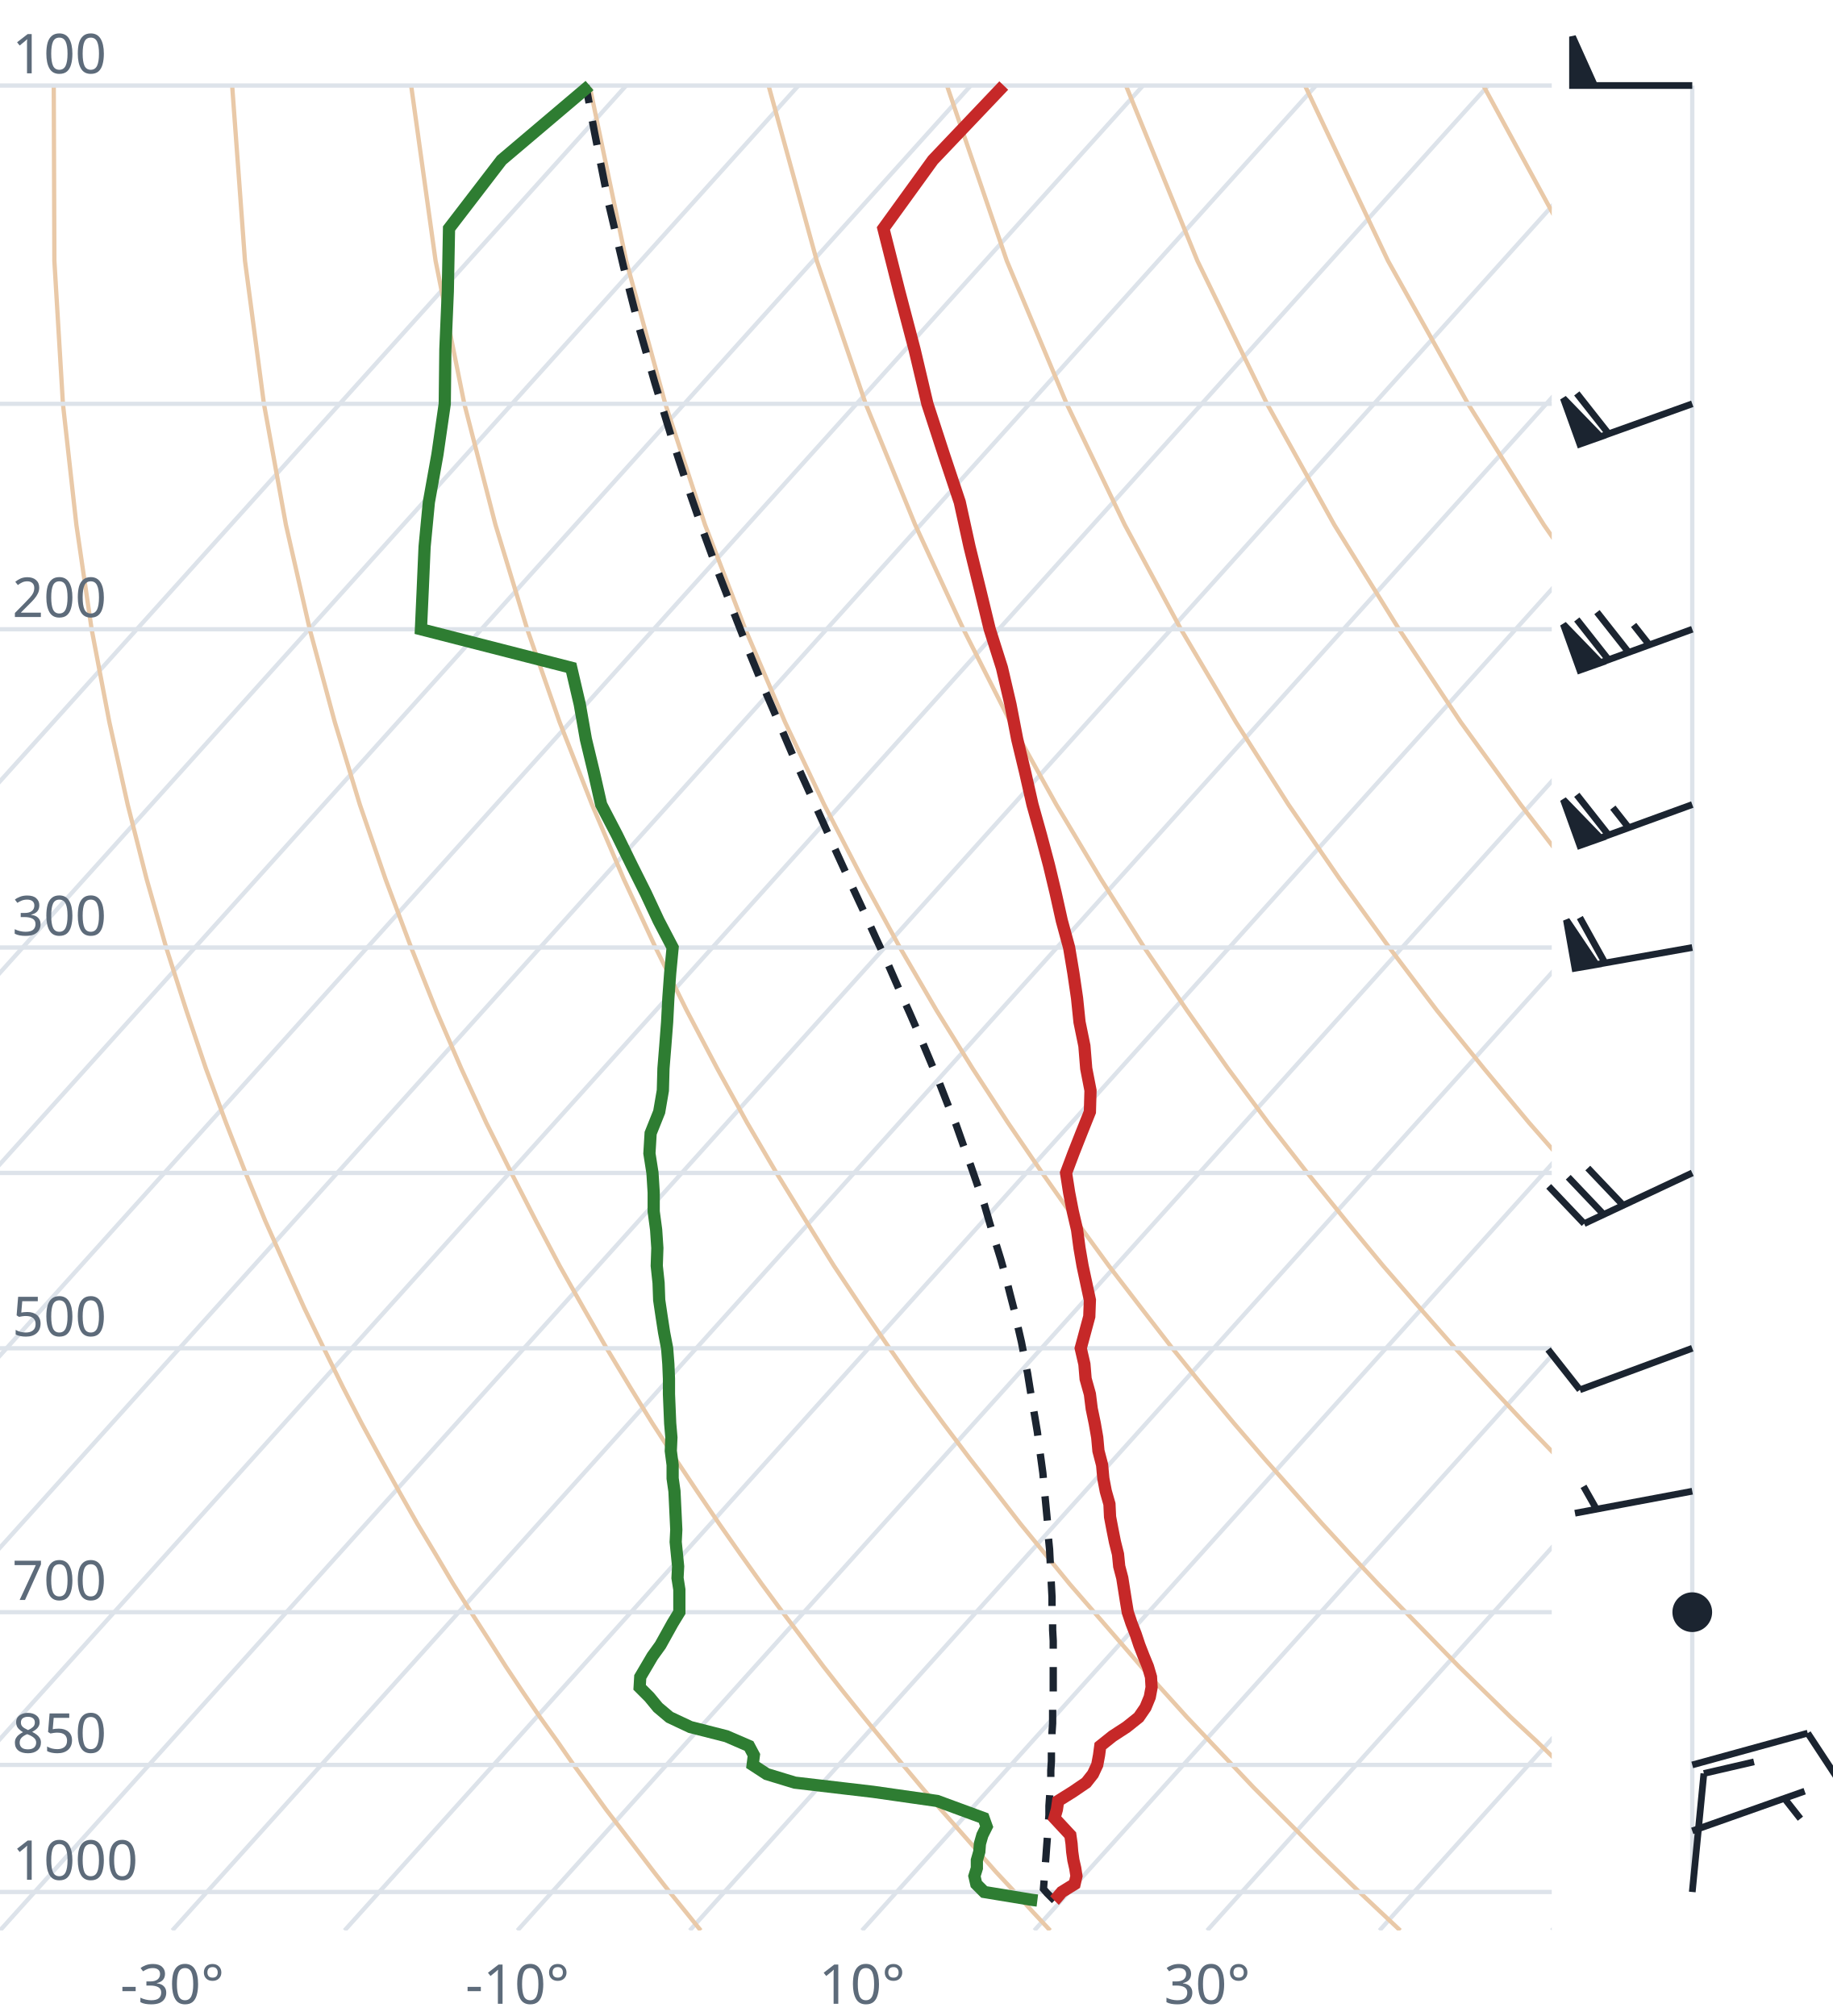
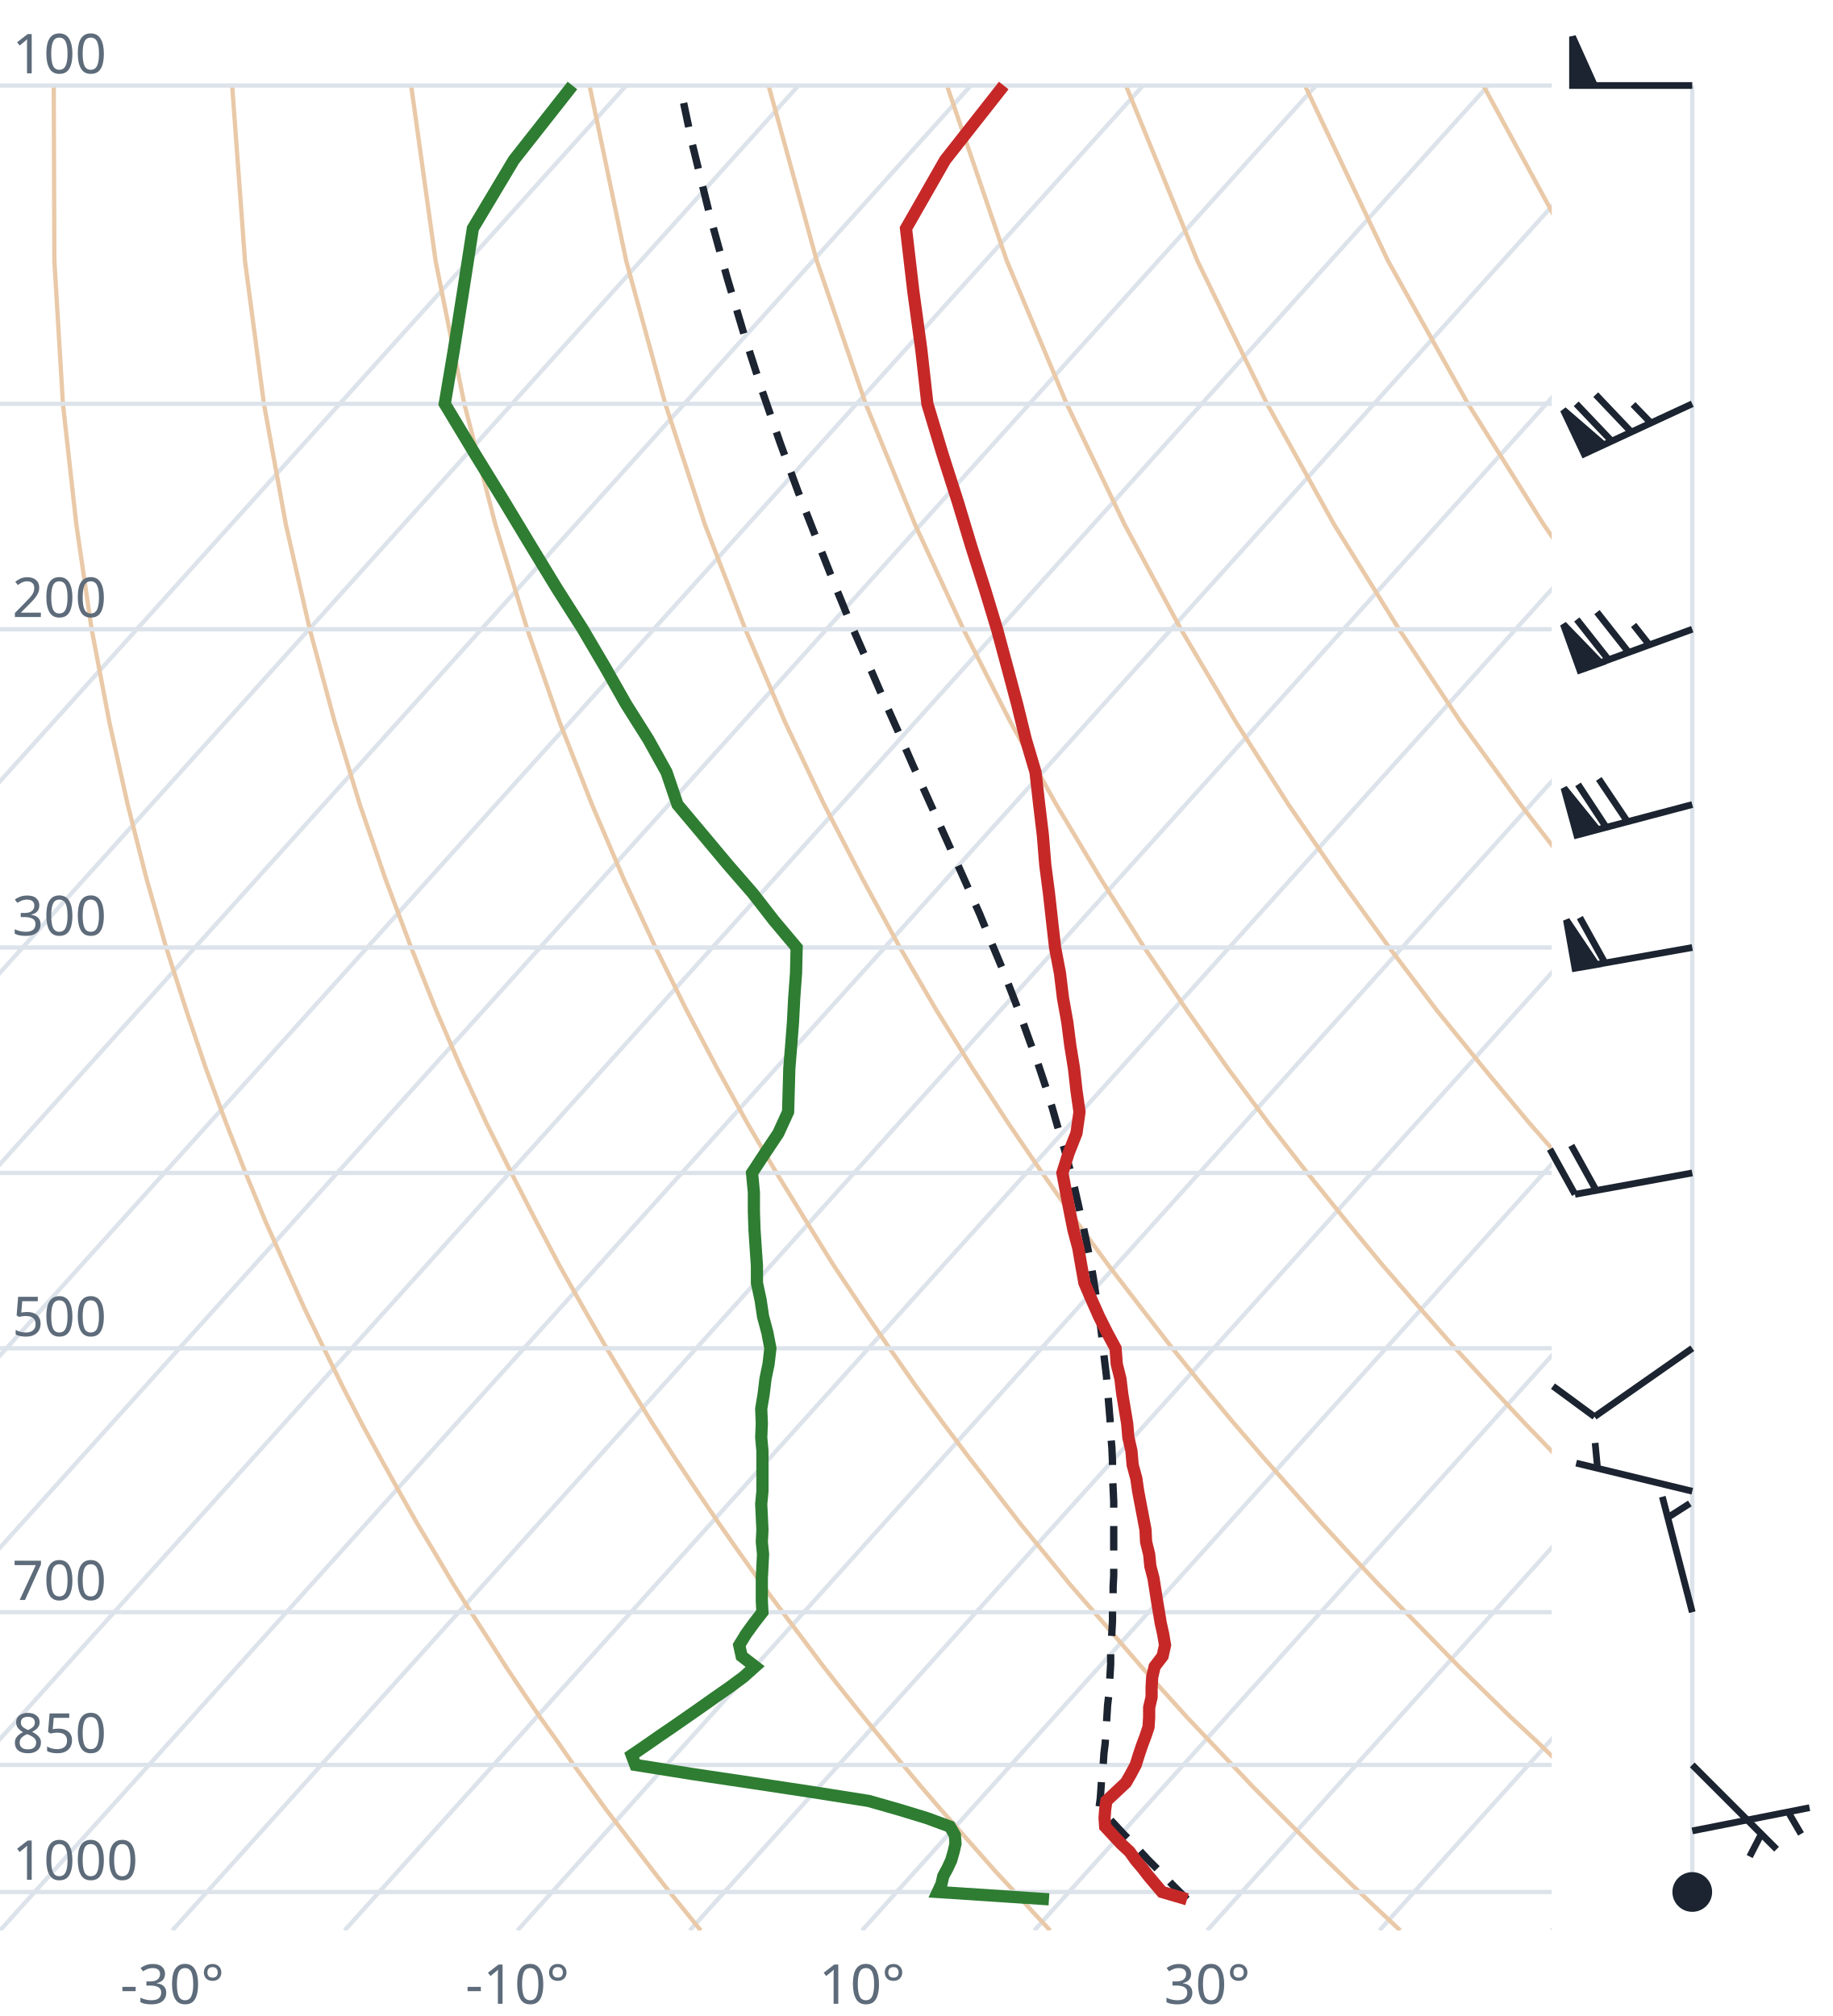
<svg xmlns="http://www.w3.org/2000/svg" viewBox="0 0 300 330" font-family="system-ui,sans-serif" font-size="9">
  <style>.g{stroke:#dde3ea;stroke-width:.7;fill:none}.ad{stroke:#e9c9a8;stroke-width:.7;fill:none}.t{stroke:#c62828;stroke-width:2;fill:none}.d{stroke:#2e7d32;stroke-width:2;fill:none}.pc{stroke:#1b2430;stroke-width:1.2;stroke-dasharray:4 3;fill:none}.barb{stroke:#1b2430;stroke-width:1.1;fill:#1b2430}text{fill:#5d6b7a}</style>
  <clipPath id="c">
    <rect x="0" y="0" width="254" height="316.0" />
  </clipPath>
  <g clip-path="url(#c)">
    <line class="g" x1="-169.3" y1="316.0" x2="102.5" y2="14.0" />
    <line class="g" x1="-141.1" y1="316.0" x2="130.7" y2="14.0" />
    <line class="g" x1="-112.9" y1="316.0" x2="158.9" y2="14.0" />
    <line class="g" x1="-84.7" y1="316.0" x2="187.1" y2="14.0" />
    <line class="g" x1="-56.4" y1="316.0" x2="215.4" y2="14.0" />
    <line class="g" x1="-28.2" y1="316.0" x2="243.6" y2="14.0" />
    <line class="g" x1="0.0" y1="316.0" x2="271.8" y2="14.0" />
    <line class="g" x1="28.2" y1="316.0" x2="300.0" y2="14.0" />
    <line class="g" x1="56.4" y1="316.0" x2="328.2" y2="14.0" />
    <line class="g" x1="84.7" y1="316.0" x2="356.5" y2="14.0" />
    <line class="g" x1="112.9" y1="316.0" x2="384.7" y2="14.0" />
    <line class="g" x1="141.1" y1="316.0" x2="412.9" y2="14.0" />
    <line class="g" x1="169.3" y1="316.0" x2="441.1" y2="14.0" />
    <line class="g" x1="197.6" y1="316.0" x2="469.4" y2="14.0" />
    <line class="g" x1="225.8" y1="316.0" x2="497.6" y2="14.0" />
    <line class="g" x1="254.0" y1="316.0" x2="525.8" y2="14.0" />
    <path class="ad" d="M114.7,316.0L112.2,312.9L109.6,309.7L107.1,306.5L104.5,303.1L101.9,299.7L99.2,296.2L96.6,292.6L93.9,288.9L91.2,285.0L88.4,281.1L85.6,277.0L82.8,272.8L80.0,268.4L77.1,263.9L74.2,259.3L71.3,254.4L68.3,249.4L65.3,244.1L62.3,238.7L59.2,233.0L56.1,227.0L53.0,220.7L49.8,214.1L46.7,207.2L43.4,199.8L40.2,192.0L37.0,183.8L33.7,174.9L30.5,165.4L27.2,155.1L24.0,143.9L20.9,131.7L17.9,118.2L15.0,103.0L12.5,85.9L10.3,66.1L8.9,42.7L8.8,14.0" />
    <path class="ad" d="M171.9,316.0L169.0,312.9L166.1,309.7L163.1,306.5L160.1,303.1L157.1,299.7L154.0,296.2L150.9,292.6L147.8,288.9L144.6,285.0L141.4,281.1L138.1,277.0L134.8,272.8L131.5,268.4L128.1,263.9L124.7,259.3L121.2,254.4L117.7,249.4L114.1,244.1L110.5,238.7L106.8,233.0L103.1,227.0L99.3,220.7L95.5,214.1L91.6,207.2L87.7,199.8L83.7,192.0L79.6,183.8L75.5,174.9L71.4,165.4L67.3,155.1L63.1,143.9L58.9,131.7L54.8,118.2L50.7,103.0L46.8,85.9L43.2,66.1L40.1,42.7L38.0,14.0" />
    <path class="ad" d="M229.2,316.0L225.9,312.9L222.5,309.7L219.2,306.5L215.7,303.1L212.3,299.7L208.8,296.2L205.2,292.6L201.7,288.9L198.0,285.0L194.3,281.1L190.6,277.0L186.8,272.8L183.0,268.4L179.1,263.9L175.1,259.3L171.1,254.4L167.0,249.4L162.9,244.1L158.7,238.7L154.4,233.0L150.0,227.0L145.6,220.7L141.1,214.1L136.5,207.2L131.9,199.8L127.1,192.0L122.3,183.8L117.4,174.9L112.4,165.4L107.3,155.1L102.1,143.9L96.9,131.7L91.6,118.2L86.3,103.0L81.1,85.9L76.0,66.1L71.3,42.7L67.3,14.0" />
    <path class="ad" d="M286.4,316.0L282.7,312.9L279.0,309.7L275.2,306.5L271.4,303.1L267.5,299.7L263.6,296.2L259.6,292.6L255.5,288.9L251.5,285.0L247.3,281.1L243.1,277.0L238.8,272.8L234.5,268.4L230.1,263.9L225.6,259.3L221.0,254.4L216.4,249.4L211.7,244.1L206.9,238.7L202.0,233.0L197.0,227.0L191.9,220.7L186.8,214.1L181.5,207.2L176.1,199.8L170.6,192.0L165.0,183.8L159.2,174.9L153.3,165.4L147.3,155.1L141.2,143.9L134.9,131.7L128.5,118.2L122.0,103.0L115.4,85.9L108.9,66.1L102.5,42.7L96.5,14.0" />
    <path class="ad" d="M343.6,316.0L339.5,312.9L335.4,309.7L331.2,306.5L327.0,303.1L322.7,299.7L318.3,296.2L313.9,292.6L309.4,288.9L304.9,285.0L300.3,281.1L295.6,277.0L290.8,272.8L286.0,268.4L281.0,263.9L276.0,259.3L270.9,254.4L265.7,249.4L260.5,244.1L255.1,238.7L249.6,233.0L244.0,227.0L238.2,220.7L232.4,214.1L226.4,207.2L220.3,199.8L214.0,192.0L207.6,183.8L201.0,174.9L194.3,165.4L187.3,155.1L180.2,143.9L172.9,131.7L165.4,118.2L157.7,103.0L149.8,85.9L141.7,66.1L133.7,42.7L125.8,14.0" />
    <path class="ad" d="M400.9,316.0L396.4,312.9L391.9,309.7L387.3,306.5L382.6,303.1L377.9,299.7L373.1,296.2L368.2,292.6L363.3,288.9L358.3,285.0L353.2,281.1L348.1,277.0L342.8,272.8L337.5,268.4L332.0,263.9L326.5,259.3L320.9,254.4L315.1,249.4L309.2,244.1L303.3,238.7L297.2,233.0L290.9,227.0L284.6,220.7L278.0,214.1L271.4,207.2L264.5,199.8L257.5,192.0L250.3,183.8L242.9,174.9L235.2,165.4L227.4,155.1L219.3,143.9L210.9,131.7L202.3,118.2L193.3,103.0L184.1,85.9L174.6,66.1L164.8,42.7L155.0,14.0" />
    <path class="ad" d="M458.1,316.0L453.2,312.9L448.3,309.7L443.3,306.5L438.2,303.1L433.1,299.7L427.9,296.2L422.6,292.6L417.2,288.9L411.7,285.0L406.2,281.1L400.5,277.0L394.8,272.8L389.0,268.4L383.0,263.9L376.9,259.3L370.8,254.4L364.5,249.4L358.0,244.1L351.5,238.7L344.8,233.0L337.9,227.0L330.9,220.7L323.7,214.1L316.3,207.2L308.7,199.8L300.9,192.0L292.9,183.8L284.7,174.9L276.2,165.4L267.4,155.1L258.3,143.9L248.9,131.7L239.1,118.2L229.0,103.0L218.4,85.9L207.4,66.1L196.0,42.7L184.3,14.0" />
    <path class="ad" d="M515.3,316.0L510.1,312.9L504.7,309.7L499.3,306.5L493.9,303.1L488.3,299.7L482.7,296.2L476.9,292.6L471.1,288.9L465.2,285.0L459.2,281.1L453.0,277.0L446.8,272.8L440.5,268.4L434.0,263.9L427.4,259.3L420.7,254.4L413.8,249.4L406.8,244.1L399.7,238.7L392.4,233.0L384.9,227.0L377.2,220.7L369.3,214.1L361.2,207.2L352.9,199.8L344.4,192.0L335.6,183.8L326.5,174.9L317.1,165.4L307.4,155.1L297.4,143.9L286.9,131.7L276.0,118.2L264.6,103.0L252.7,85.9L240.3,66.1L227.2,42.7L213.6,14.0" />
    <path class="ad" d="M572.6,316.0L566.9,312.9L561.2,309.7L555.4,306.5L549.5,303.1L543.5,299.7L537.4,296.2L531.3,292.6L525.0,288.9L518.6,285.0L512.1,281.1L505.5,277.0L498.8,272.8L491.9,268.4L485.0,263.9L477.9,259.3L470.6,254.4L463.2,249.4L455.6,244.1L447.9,238.7L439.9,233.0L431.8,227.0L423.5,220.7L415.0,214.1L406.2,207.2L397.2,199.8L387.9,192.0L378.3,183.8L368.4,174.9L358.1,165.4L347.5,155.1L336.4,143.9L324.9,131.7L312.9,118.2L300.3,103.0L287.1,85.9L273.1,66.1L258.4,42.7L242.8,14.0" />
    <path class="ad" d="M629.8,316.0L623.8,312.9L617.6,309.7L611.4,306.5L605.1,303.1L598.7,299.7L592.2,296.2L585.6,292.6L578.9,288.9L572.0,285.0L565.1,281.1L558.0,277.0L550.8,272.8L543.4,268.4L536.0,263.9L528.3,259.3L520.5,254.4L512.5,249.4L504.4,244.1L496.1,238.7L487.5,233.0L478.8,227.0L469.8,220.7L460.6,214.1L451.1,207.2L441.4,199.8L431.3,192.0L420.9,183.8L410.2,174.9L399.1,165.4L387.5,155.1L375.5,143.9L362.9,131.7L349.8,118.2L335.9,103.0L321.4,85.9L306.0,66.1L289.6,42.7L272.1,14.0" />
    <line class="g" x1="0" y1="309.7" x2="254" y2="309.7" />
    <line class="g" x1="0" y1="288.9" x2="254" y2="288.9" />
    <line class="g" x1="0" y1="263.9" x2="254" y2="263.9" />
    <line class="g" x1="0" y1="220.7" x2="254" y2="220.7" />
    <line class="g" x1="0" y1="192.0" x2="254" y2="192.0" />
    <line class="g" x1="0" y1="155.1" x2="254" y2="155.1" />
    <line class="g" x1="0" y1="103.0" x2="254" y2="103.0" />
    <line class="g" x1="0" y1="66.1" x2="254" y2="66.1" />
    <line class="g" x1="0" y1="14.0" x2="254" y2="14.0" />
-     <path class="pc" d="M172.6,311.1L171.4,309.9L170.8,309.2L170.9,307.9L171.0,306.6L171.1,305.3L171.2,304.0L171.3,302.6L171.4,301.3L171.5,299.9L171.6,298.5L171.7,297.1L171.7,295.6L171.8,294.2L171.9,292.7L172.0,291.3L172.0,289.8L172.1,288.3L172.1,286.7L172.2,285.2L172.2,283.6L172.3,282.1L172.3,280.5L172.3,278.8L172.4,277.2L172.4,275.5L172.4,273.8L172.4,272.1L172.4,270.4L172.4,268.6L172.3,266.8L172.3,265.0L172.2,263.2L172.2,261.4L172.1,259.5L172.0,257.6L171.9,255.6L171.8,253.6L171.6,251.6L171.5,249.6L171.3,247.5L171.1,245.4L170.9,243.3L170.7,241.1L170.4,238.9L170.1,236.7L169.8,234.4L169.4,232.0L169.0,229.7L168.6,227.3L168.2,224.8L167.7,222.3L167.2,219.7L166.6,217.1L166.0,214.4L165.3,211.7L164.6,208.9L163.8,206.1L162.9,203.2L162.0,200.2L161.1,197.1L160.0,194.0L158.9,190.8L157.7,187.5L156.5,184.1L155.1,180.7L153.7,177.1L152.2,173.5L150.6,169.7L148.9,165.8L147.1,161.8L145.3,157.7L143.3,153.4L141.3,149.0L139.2,144.5L137.0,139.7L134.8,134.8L132.5,129.7L130.1,124.4L127.7,118.8L125.2,113.0L122.7,106.9L120.2,100.5L117.6,93.8L115.0,86.7L112.4,79.2L109.8,71.2L107.2,62.7L104.6,53.6L102.1,43.8L99.6,33.2L97.3,21.6L95.9,14.0" />
-     <path class="t" d="M172.6,311.1L172.7,311.0L173.8,309.7L175.9,308.4L176.2,307.1L176.0,305.8L175.7,304.5L175.5,303.1L175.4,301.8L175.2,300.4L173.9,299.0L172.6,297.6L173.0,296.2L173.2,294.8L175.6,293.3L177.8,291.8L178.9,290.4L179.6,288.9L179.9,287.3L180.1,285.8L182.1,284.2L184.4,282.7L186.4,281.1L187.5,279.5L188.2,277.8L188.5,276.2L188.4,274.5L187.9,272.8L187.2,271.1L186.5,269.3L185.9,267.5L185.2,265.7L184.6,263.9L184.3,262.1L184.0,260.2L183.7,258.3L183.2,256.4L183.0,254.4L182.5,252.4L182.1,250.4L181.7,248.3L181.6,246.2L181.0,244.1L180.6,242.0L180.4,239.8L179.8,237.5L179.6,235.3L179.2,233.0L178.7,230.6L178.4,228.2L177.7,225.7L177.5,223.3L176.9,220.7L177.6,218.1L178.3,215.5L178.4,212.8L177.8,210.0L177.2,207.2L176.7,204.3L176.3,201.3L175.6,198.3L175.0,195.2L174.5,192.0L175.7,188.8L177.0,185.5L178.4,182.0L178.5,178.5L177.8,174.9L177.5,171.2L176.7,167.3L176.3,163.4L175.7,159.3L175.0,155.1L173.8,150.7L172.8,146.2L171.7,141.6L170.4,136.7L169.0,131.7L167.8,126.4L166.5,121.0L165.4,115.3L164.0,109.3L162.0,103.0L160.4,96.4L158.7,89.5L157.1,82.2L154.5,74.4L151.8,66.1L149.7,57.2L147.2,47.7L144.6,37.4L152.7,26.2L164.3,14.0" />
-     <path class="d" d="M169.8,311.1L169.0,311.0L161.1,309.7L159.8,308.4L159.5,307.1L159.9,305.8L159.9,304.5L160.3,303.1L160.4,301.8L160.8,300.4L161.5,299.0L161.0,297.6L157.2,296.2L153.4,294.8L142.9,293.3L130.1,291.8L125.5,290.4L123.2,288.9L123.4,287.3L122.6,285.8L118.9,284.2L113.0,282.7L109.6,281.1L107.7,279.5L106.3,277.8L104.7,276.2L104.8,274.5L105.8,272.8L106.8,271.1L108.1,269.3L109.1,267.5L110.1,265.7L111.2,263.9L111.2,262.1L111.2,260.2L110.9,258.3L111.0,256.4L110.8,254.4L110.6,252.4L110.7,250.4L110.6,248.3L110.5,246.2L110.4,244.1L110.1,242.0L110.1,239.8L109.8,237.5L109.9,235.3L109.7,233.0L109.6,230.6L109.5,228.2L109.5,225.7L109.4,223.3L109.2,220.7L108.7,218.1L108.3,215.5L107.9,212.8L107.8,210.0L107.5,207.2L107.6,204.3L107.4,201.3L107.0,198.3L107.0,195.2L106.8,192.0L106.3,188.8L106.5,185.5L107.9,182.0L108.5,178.5L108.6,174.9L108.9,171.2L109.2,167.3L109.4,163.4L109.7,159.3L110.1,155.1L107.8,150.7L105.7,146.2L103.4,141.6L101.0,136.7L98.4,131.7L97.2,126.4L95.9,121.0L94.9,115.3L93.5,109.3L68.9,103.0L69.2,96.4L69.5,89.5L70.2,82.2L71.6,74.4L72.8,66.1L72.9,57.2L73.3,47.7L73.5,37.4L82.1,26.2L96.5,14.0" />
+     <path class="pc" d="M194.3,310.9L193.0,309.6L191.7,308.3L190.5,307.0L189.2,305.7L187.9,304.4L186.6,303.0L185.3,301.6L184.0,300.3L182.7,298.9L181.4,297.5L180.1,296.1L179.9,295.9L180.1,294.4L180.2,293.0L180.3,291.5L180.5,290.0L180.6,288.5L180.7,287.0L180.9,285.4L181.0,283.9L181.1,282.3L181.2,280.7L181.3,279.1L181.5,277.4L181.6,275.8L181.7,274.1L181.8,272.4L181.8,270.7L181.9,268.9L182.0,267.1L182.1,265.3L182.1,263.5L182.2,261.6L182.2,259.8L182.3,257.9L182.3,255.9L182.3,254.0L182.3,252.0L182.3,249.9L182.3,247.9L182.3,245.8L182.2,243.6L182.1,241.5L182.1,239.3L182.0,237.0L181.8,234.7L181.7,232.4L181.5,230.0L181.3,227.6L181.1,225.2L180.8,222.7L180.5,220.1L180.2,217.5L179.8,214.8L179.4,212.1L179.0,209.4L178.5,206.5L177.9,203.6L177.3,200.7L176.6,197.6L175.9,194.5L175.1,191.3L174.2,188.0L173.2,184.7L172.2,181.2L171.1,177.7L169.9,174.1L168.5,170.3L167.1,166.4L165.6,162.5L164.0,158.4L162.2,154.1L160.4,149.7L158.4,145.2L156.3,140.5L154.1,135.6L151.8,130.5L149.4,125.2L147.0,119.7L144.4,113.9L141.8,107.9L139.0,101.5L136.3,94.9L133.5,87.8L130.6,80.4L127.7,72.5L124.8,64.1L121.9,55.1L119.0,45.4L116.1,34.9L113.3,23.5L111.3,14.0" />
+     <path class="t" d="M194.3,310.9L190.2,309.7L189.1,308.4L188.0,307.1L187.0,305.8L185.9,304.5L184.9,303.1L183.5,301.8L182.2,300.4L180.9,299.0L180.8,297.6L180.9,296.2L181.1,294.8L182.7,293.3L184.3,291.8L185.1,290.4L185.9,288.9L186.4,287.3L186.9,285.8L187.5,284.2L188.0,282.7L188.1,281.1L188.1,279.5L188.5,277.8L188.5,276.2L188.6,274.5L189.0,272.8L190.3,271.1L190.7,269.3L190.4,267.5L190.0,265.7L189.7,263.9L189.4,262.1L189.1,260.2L188.8,258.3L188.3,256.4L188.1,254.4L187.6,252.4L187.5,250.4L187.1,248.3L186.7,246.2L186.3,244.1L186.0,242.0L185.4,239.8L185.2,237.5L184.7,235.3L184.5,233.0L184.1,230.6L183.7,228.2L183.4,225.7L182.8,223.3L182.6,220.7L181.2,218.1L179.9,215.5L178.7,212.8L177.5,210.0L177.0,207.2L176.5,204.3L175.7,201.3L175.1,198.3L174.5,195.2L173.9,192.0L174.9,188.8L176.2,185.5L176.7,182.0L176.2,178.5L175.8,174.9L175.2,171.2L174.7,167.3L174.0,163.4L173.5,159.3L172.7,155.1L172.2,150.7L171.7,146.2L171.1,141.6L170.7,136.7L170.1,131.7L169.5,126.4L167.9,121.0L166.5,115.3L164.9,109.3L163.2,103.0L161.2,96.4L159.0,89.5L156.8,82.2L154.3,74.4L151.8,66.1L150.8,57.2L149.5,47.7L148.3,37.4L154.7,26.2L164.3,14.0" />
+     <path class="d" d="M171.7,310.9L153.5,309.7L154.1,308.4L154.4,307.1L155.1,305.8L155.7,304.5L156.1,303.1L156.4,301.8L156.3,300.4L155.5,299.0L151.7,297.6L147.1,296.2L142.2,294.8L132.7,293.3L122.8,291.8L113.4,290.4L104.0,288.9L103.4,287.3L105.6,285.8L107.9,284.2L110.1,282.7L112.4,281.1L114.7,279.5L117.1,277.8L119.4,276.2L121.7,274.5L123.6,272.8L121.4,271.1L121.0,269.3L122.1,267.5L123.4,265.7L124.8,263.9L124.7,262.1L124.7,260.2L124.7,258.3L124.8,256.4L124.9,254.4L124.7,252.4L124.8,250.4L124.7,248.3L124.6,246.2L124.8,244.1L124.8,242.0L124.8,239.8L124.8,237.5L124.6,235.3L124.7,233.0L124.6,230.6L125.0,228.2L125.3,225.7L125.8,223.3L126.1,220.7L125.6,218.1L124.9,215.5L124.5,212.8L123.9,210.0L123.9,207.2L123.7,204.3L123.5,201.3L123.4,198.3L123.4,195.2L123.1,192.0L125.2,188.8L127.4,185.5L129.0,182.0L129.1,178.5L129.2,174.9L129.5,171.2L129.8,167.3L130.0,163.4L130.3,159.3L130.4,155.1L126.7,150.7L123.2,146.2L119.2,141.6L115.1,136.7L110.9,131.7L109.1,126.4L106.1,121.0L102.5,115.3L99.1,109.3L95.4,103.0L91.2,96.4L87.0,89.5L82.6,82.2L77.8,74.4L72.8,66.1L74.3,57.2L75.8,47.7L77.4,37.4L84.1,26.2L93.7,14.0" />
  </g>
  <text x="2" y="307.7">1000</text>
  <text x="2" y="286.9">850</text>
  <text x="2" y="261.9">700</text>
  <text x="2" y="218.7">500</text>
  <text x="2" y="153.1">300</text>
  <text x="2" y="101.0">200</text>
  <text x="2" y="12.0">100</text>
  <text x="28.2" y="328" text-anchor="middle">-30°</text>
  <text x="84.7" y="328" text-anchor="middle">-10°</text>
  <text x="141.1" y="328" text-anchor="middle">10°</text>
  <text x="197.6" y="328" text-anchor="middle">30°</text>
  <line class="g" x1="277.0" y1="309.7" x2="277.0" y2="14.0" />
-   <path class="barb" d="M277.0,309.7L278.9,290.3M278.9,290.3L287.1,288.4" />
-   <path class="barb" d="M277.0,299.7L295.4,293.2M292.1,294.4L294.7,297.7" />
-   <path class="barb" d="M277.0,288.9L295.9,283.7M295.9,283.7L300.5,290.7" />
-   <circle class="barb" cx="277.0" cy="263.9" r="2.7" fill="none" />
-   <path class="barb" d="M277.0,244.1L257.8,247.7M261.3,247.0L259.2,243.3" />
-   <path class="barb" d="M277.0,220.7L258.6,227.5M258.6,227.5L253.4,220.9" />
-   <path class="barb" d="M277.0,192.0L259.3,200.3M259.3,200.3L253.5,194.2M262.5,198.8L256.7,192.7M265.7,197.3L259.9,191.2" />
+   <circle class="barb" cx="277.0" cy="309.7" r="2.7" fill="none" />
+   <path class="barb" d="M277.0,299.7L296.2,295.9M292.7,296.6L294.8,300.2" />
+   <path class="barb" d="M277.0,288.9L290.8,302.7M288.3,300.2L286.4,303.9" />
+   <path class="barb" d="M277.0,263.9L272.1,245.0M273.0,248.4L276.6,246.1" />
+   <path class="barb" d="M277.0,244.1L258.0,239.5M261.5,240.4L261.1,236.2" />
+   <path class="barb" d="M277.0,220.7L261.0,231.9M261.0,231.9L254.2,226.9" />
+   <path class="barb" d="M277.0,192.0L257.8,195.5M257.8,195.5L253.7,188.1M261.3,194.9L257.2,187.5" />
  <path class="barb" d="M277.0,155.1L257.8,158.5M257.8,158.5L256.4,150.6L261.3,157.9ZM262.7,157.6L258.6,150.2" />
-   <path class="barb" d="M277.0,131.7L258.6,138.4M258.6,138.4L255.9,130.9L262.0,137.2ZM263.3,136.7L258.1,130.1M266.6,135.5L264.0,132.2" />
+   <path class="barb" d="M277.0,131.7L258.1,136.7M258.1,136.7L256.0,129.0L261.5,135.8ZM262.9,135.4L258.3,128.4M266.4,134.5L261.7,127.5" />
  <path class="barb" d="M277.0,103.0L258.6,109.7M258.6,109.7L255.9,102.2L262.0,108.5ZM263.3,108.0L258.1,101.4M266.6,106.8L261.4,100.2M270.0,105.6L267.4,102.3" />
-   <path class="barb" d="M277.0,66.1L258.6,72.7M258.6,72.7L255.9,65.2L262.0,71.5ZM263.3,71.0L258.1,64.4" />
+   <path class="barb" d="M277.0,66.1L259.3,74.3M259.3,74.3L255.9,67.1L262.5,72.8ZM263.8,72.2L258.0,66.1M267.0,70.7L261.2,64.6M270.2,69.2L267.3,66.2" />
  <path class="barb" d="M277.0,14.0L257.4,14.0M257.4,14.0L257.4,6.0L261.0,14.0Z" />
</svg>
